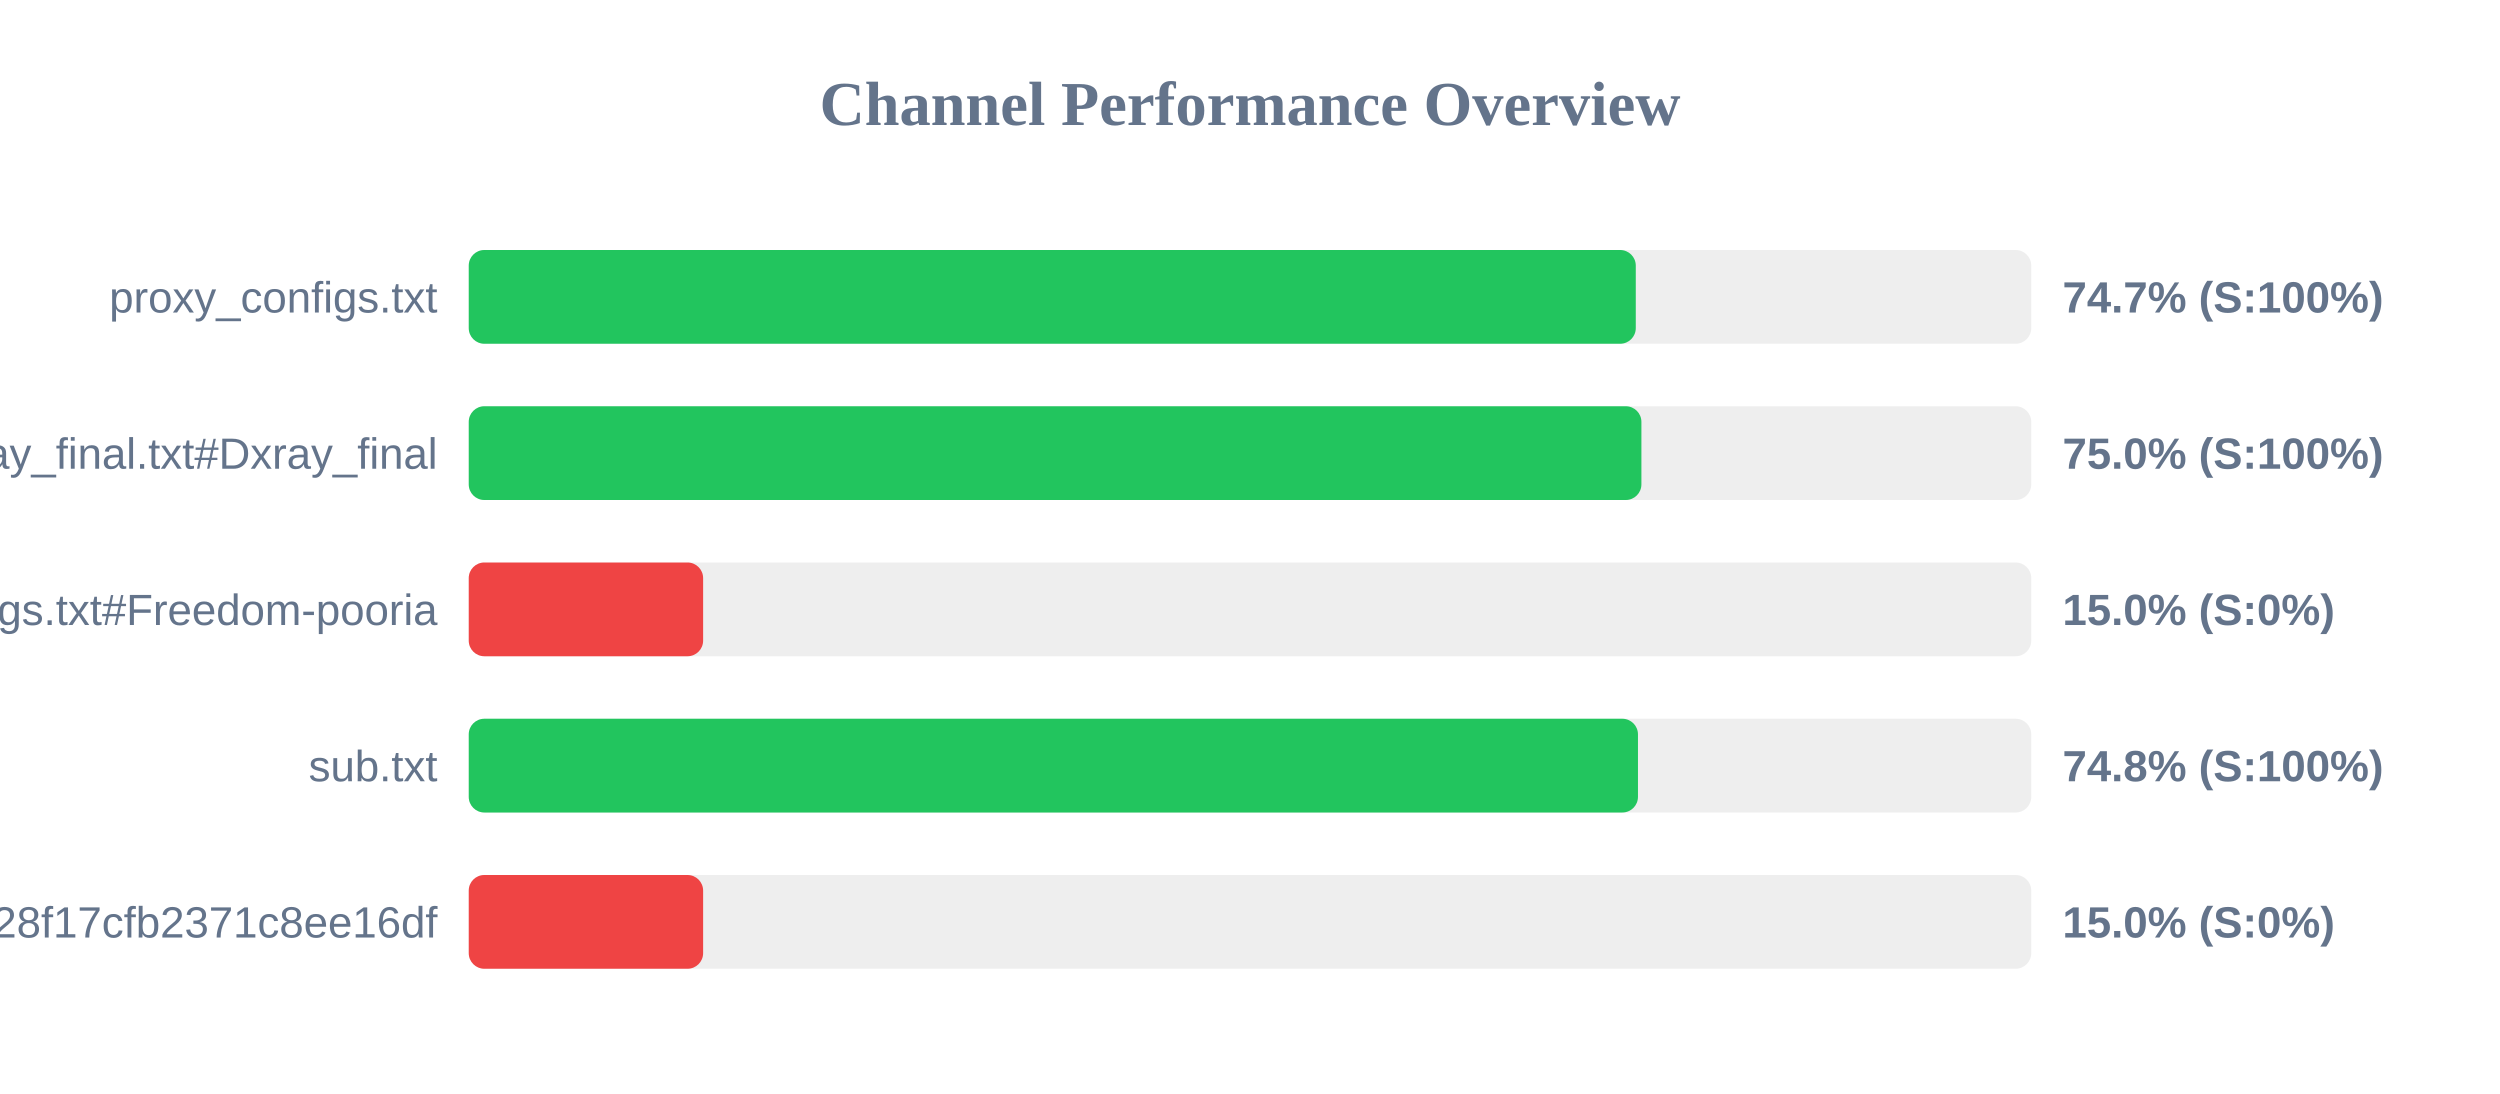
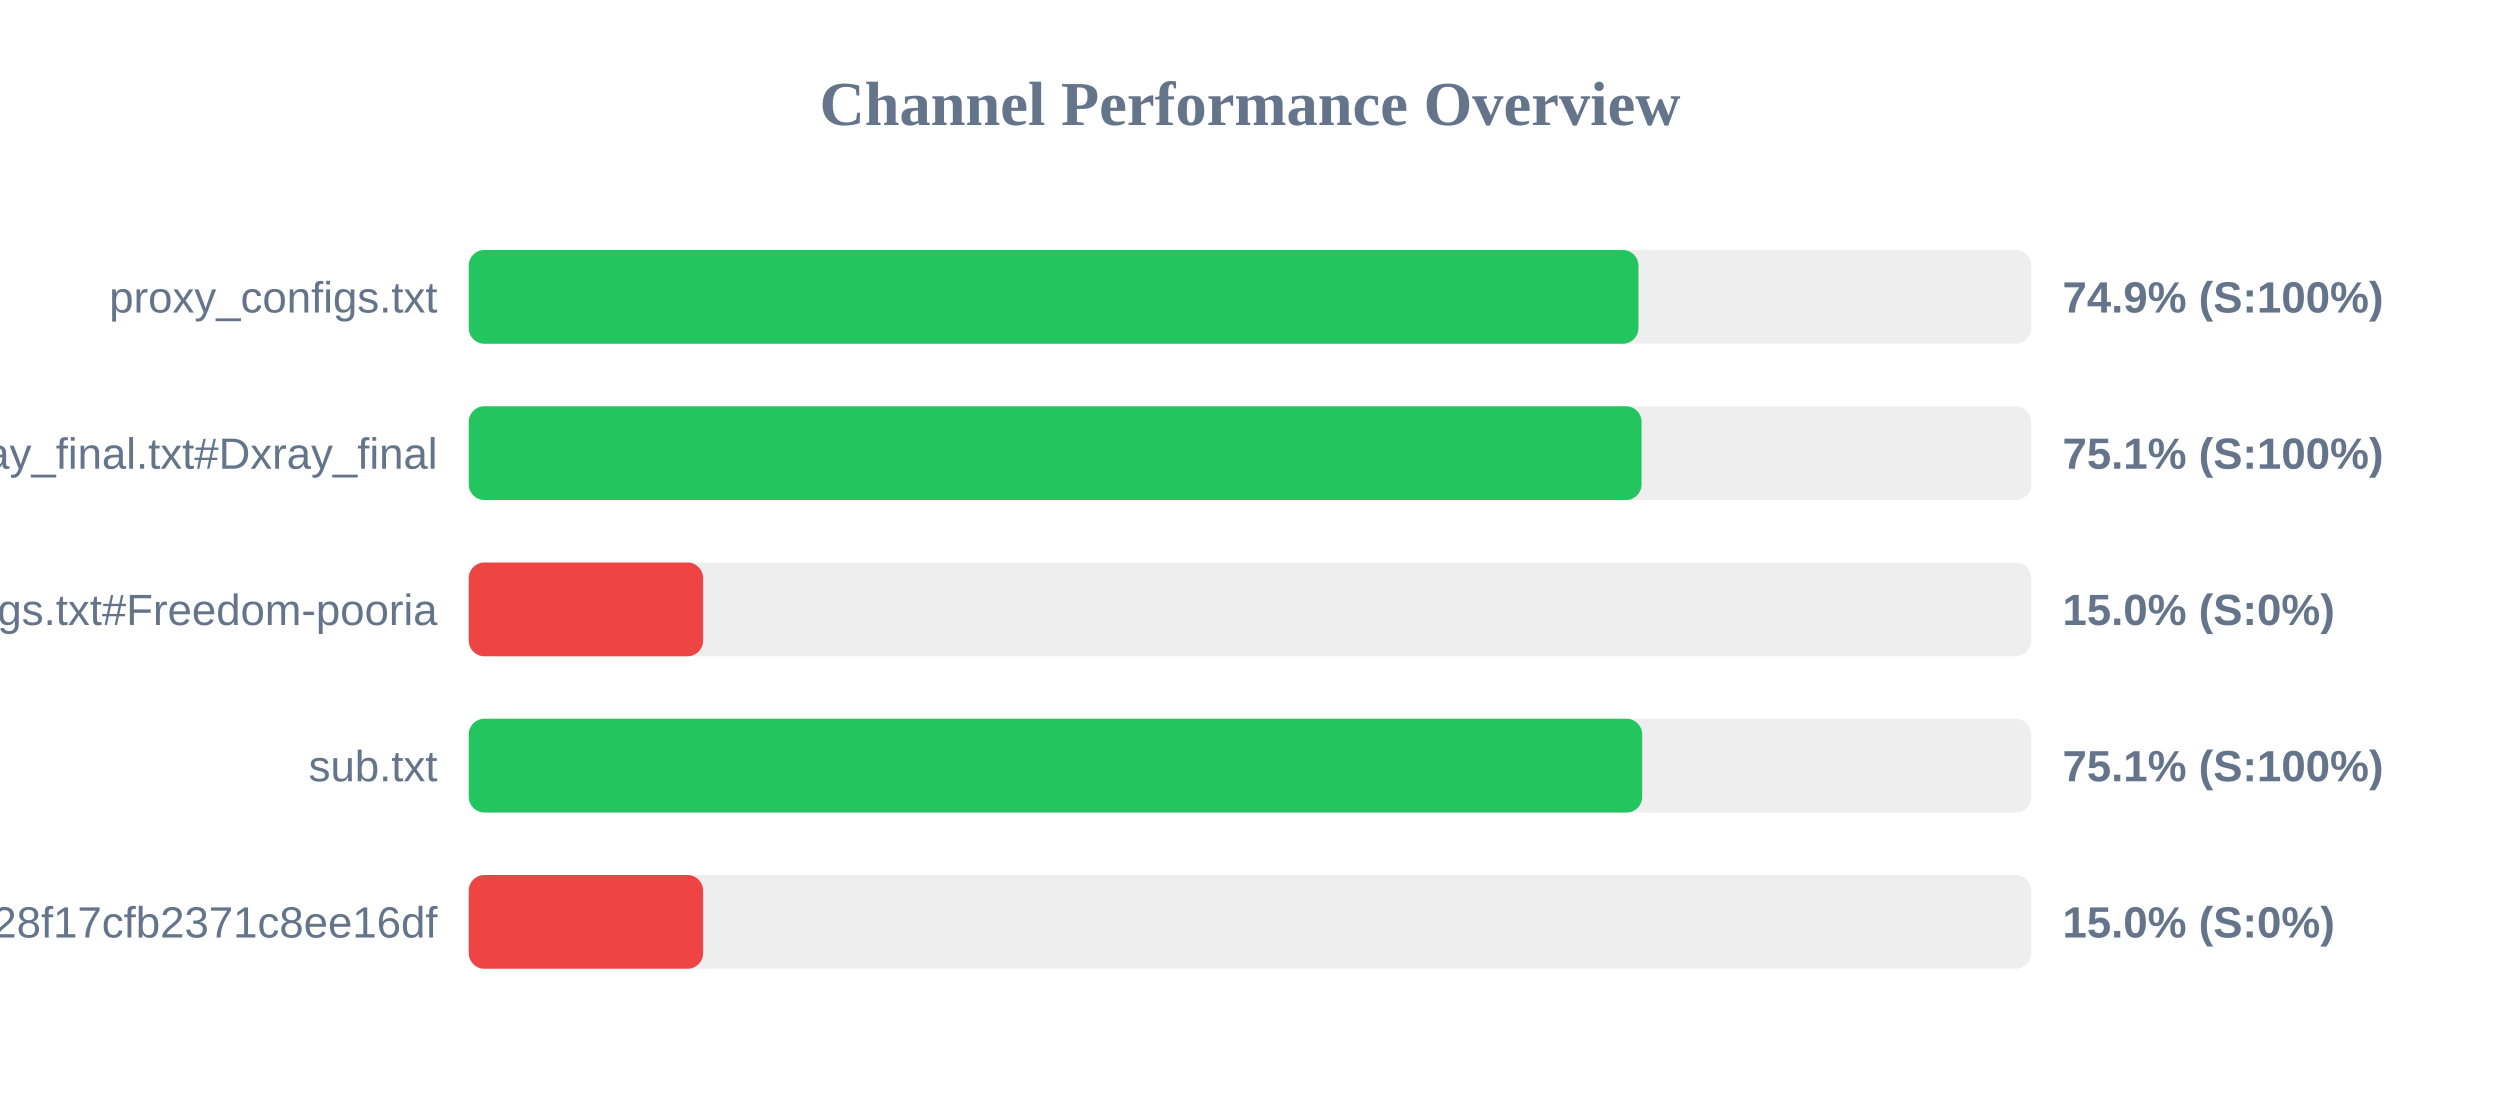
<svg xmlns="http://www.w3.org/2000/svg" width="800" height="350" version="1.1">
  <style>
        .row { font: 14px Arial; fill: #64748b; }
        .score { font: bold 14px Arial; fill: #64748b; }
    </style>
  <text x="400" y="40" text-anchor="middle" font-size="20px" font-weight="bold" fill="#64748b">Channel Performance Overview</text>
  <rect x="150" y="80" width="500" height="30" fill="#eee" rx="5" />
-   <rect x="150" y="80" width="373.45" height="30" fill="#22c55e" rx="5" />
+   <rect x="150" y="80" width="374.3" height="30" fill="#22c55e" rx="5" />
  <text x="140" y="100" text-anchor="end" class="row">proxy_configs.txt</text>
-   <text x="660" y="100" text-anchor="start" class="score">74.7% (S:100%)</text>
+   <text x="660" y="100" text-anchor="start" class="score">74.9% (S:100%)</text>
  <rect x="150" y="130" width="500" height="30" fill="#eee" rx="5" />
-   <rect x="150" y="130" width="375.25" height="30" fill="#22c55e" rx="5" />
+   <rect x="150" y="130" width="375.3" height="30" fill="#22c55e" rx="5" />
  <text x="140" y="150" text-anchor="end" class="row">xray_final.txt#Dxray_final</text>
-   <text x="660" y="150" text-anchor="start" class="score">75.0% (S:100%)</text>
+   <text x="660" y="150" text-anchor="start" class="score">75.1% (S:100%)</text>
  <rect x="150" y="180" width="500" height="30" fill="#eee" rx="5" />
  <rect x="150" y="180" width="75.0" height="30" fill="#ef4444" rx="5" />
  <text x="140" y="200" text-anchor="end" class="row">v2ray_configs.txt#Freedom-pooria</text>
  <text x="660" y="200" text-anchor="start" class="score">15.0% (S:0%)</text>
  <rect x="150" y="230" width="500" height="30" fill="#eee" rx="5" />
-   <rect x="150" y="230" width="374.15" height="30" fill="#22c55e" rx="5" />
+   <rect x="150" y="230" width="375.5" height="30" fill="#22c55e" rx="5" />
  <text x="140" y="250" text-anchor="end" class="row">sub.txt</text>
-   <text x="660" y="250" text-anchor="start" class="score">74.8% (S:100%)</text>
+   <text x="660" y="250" text-anchor="start" class="score">75.1% (S:100%)</text>
  <rect x="150" y="280" width="500" height="30" fill="#eee" rx="5" />
  <rect x="150" y="280" width="75.0" height="30" fill="#ef4444" rx="5" />
  <text x="140" y="300" text-anchor="end" class="row">?token=fedfed7b41b828f17cfb2371c8ee16df</text>
  <text x="660" y="300" text-anchor="start" class="score">15.0% (S:0%)</text>
</svg>
